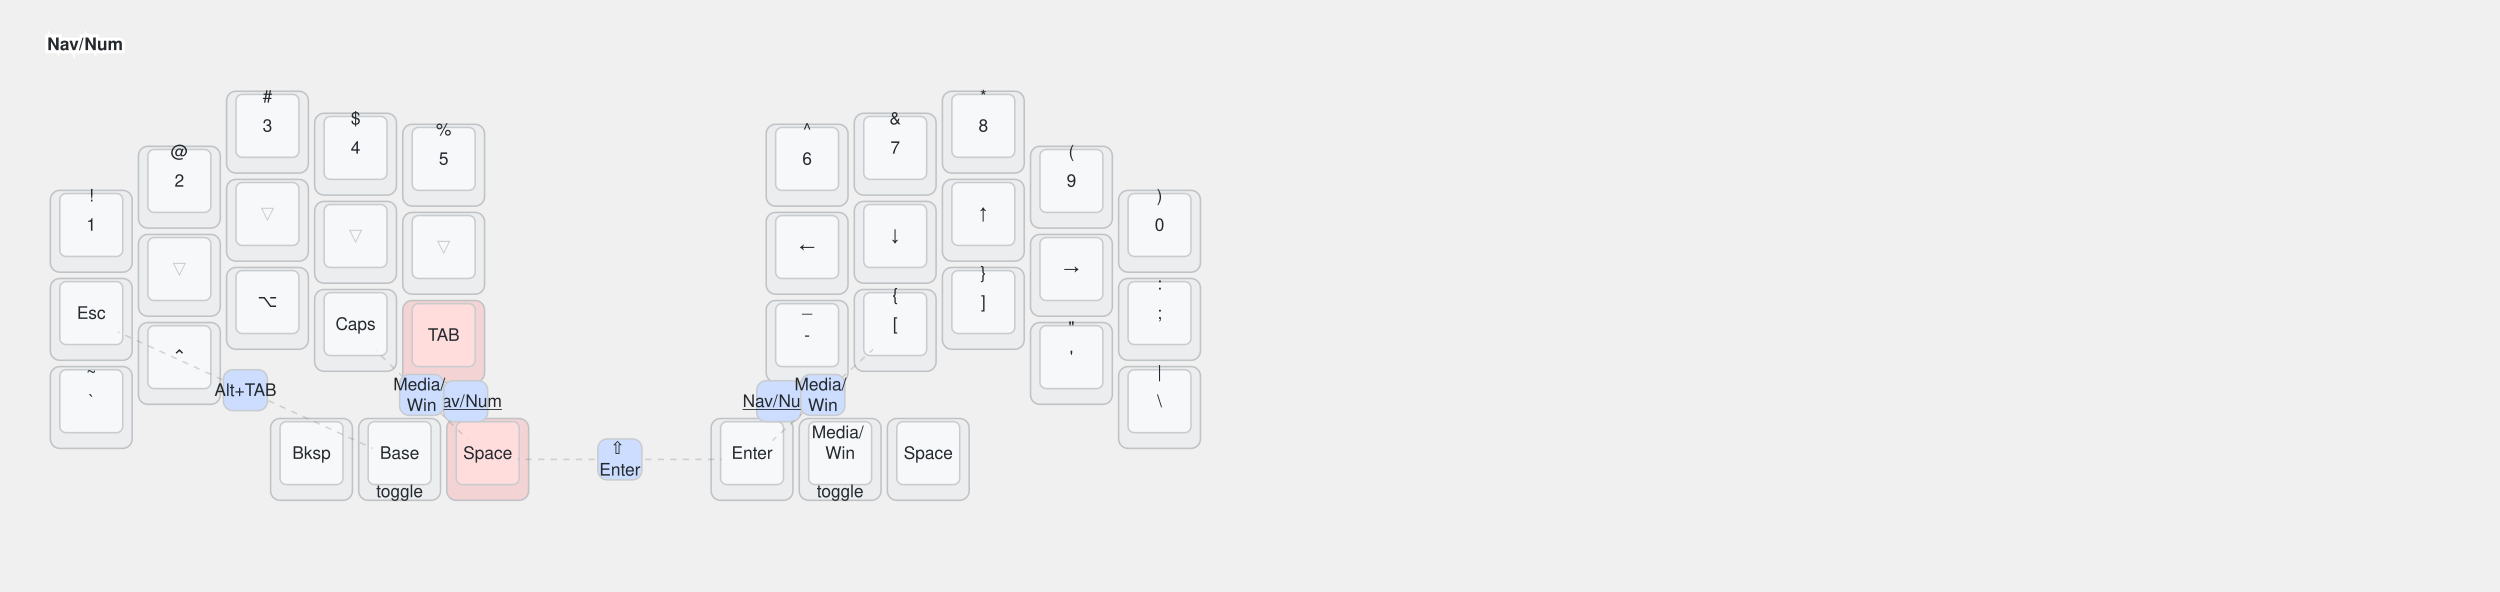
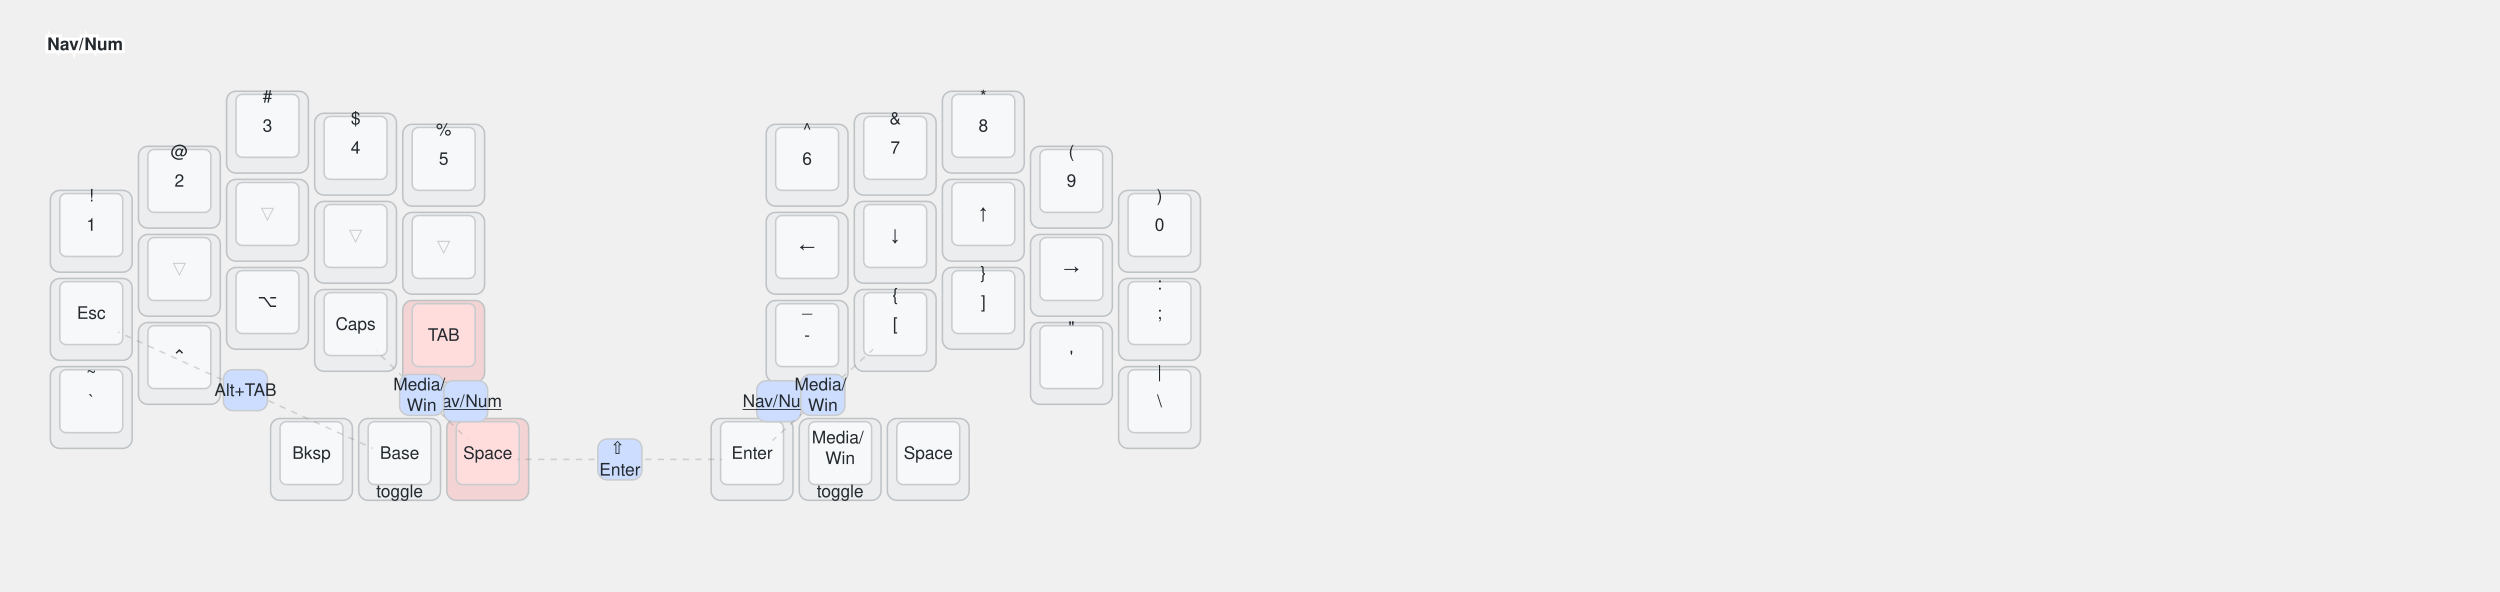
<svg xmlns="http://www.w3.org/2000/svg" width="1589" height="376" viewBox="0 0 1589 376" class="keymap">
  <style>/* inherit to force styles through use tags */
svg path {
    fill: inherit;
}

/* font and background color specifications */
svg.keymap {
    font-family: SFMono-Regular,Consolas,Liberation Mono,Menlo,monospace;
    font-size: 14px;
    font-kerning: normal;
    text-rendering: optimizeLegibility;
    fill: #24292e;
}

/* default key styling */
rect.key {
    fill: #f6f8fa;
}

rect.key, rect.combo {
    stroke: #c9cccf;
    stroke-width: 1;
}

/* default key side styling, only used is draw_key_sides is set */
rect.side {
    filter: brightness(90%);
}

/* color accent for combo boxes */
rect.combo, rect.combo-separate {
    fill: #cdf;
}

/* color accent for held keys */
rect.held, rect.combo.held {
    fill: #fdd;
}

/* color accent for ghost (optional) keys */
rect.ghost, rect.combo.ghost {
    stroke-dasharray: 4, 4;
    stroke-width: 2;
}

text {
    text-anchor: middle;
    dominant-baseline: middle;
}

/* styling for layer labels */
text.label {
    font-weight: bold;
    text-anchor: start;
    stroke: white;
    stroke-width: 4;
    paint-order: stroke;
}

/* styling for optional footer */
text.footer {
    text-anchor: end;
    dominant-baseline: auto;
    stroke: white;
    stroke-width: 4;
    paint-order: stroke;
}

/* styling for combo tap, and key non-tap label text */
- text.combo, text.hold, text.shifted, text.left, text.right {
+ text.combo, text.hold, text.shifted, text.left, text.right, text.tl, text.tr, text.bl, text.br {
    font-size: 11px;
}

- text.hold {
+ text.hold, text.bl, text.br {
    text-anchor: middle;
    dominant-baseline: auto;
}

- text.shifted {
+ text.shifted, text.tl, text.tr {
    text-anchor: middle;
    dominant-baseline: hanging;
}

- text.left {
+ text.left, text.tl, text.bl {
    text-anchor: start;
}

- text.right {
+ text.right, text.tr, text.br {
    text-anchor: end;
}

text.layer-activator {
    text-decoration: underline;
}

/* styling for hold/shifted label text in combo box */
text.combo.hold, text.combo.shifted, text.combo.left, text.combo.right {
    font-size: 8px;
}

/* lighter symbol for transparent keys */
text.trans {
    fill: #7b7e81;
}

/* styling for combo dendrons */
path.combo {
    stroke-width: 1;
    stroke: gray;
    fill: none;
}

/* Start Tabler Icons Cleanup */
/* cannot use height/width with glyphs */
.icon-tabler &gt; path {
    fill: inherit;
    stroke: inherit;
    stroke-width: 2;
}
/* hide tabler's default box */
.icon-tabler &gt; path[stroke="none"][fill="none"] {
    visibility: hidden;
}
/* End Tabler Icons Cleanup */

@media (prefers-color-scheme: dark) {
svg.keymap { fill: #d1d6db; }
rect.key { fill: #3f4750; }
rect.key, rect.combo { stroke: #60666c; }
rect.combo, rect.combo-separate { fill: #1f3d7a; }
rect.held, rect.combo.held { fill: #854747; }
text.label, text.footer { stroke: black; }
text.trans { fill: #7e8184; }
path.combo { stroke: #7f7f7f; }

}
svg.keymap {
  font-family: Helvetica Neue, Helvetica, Arial, sans-serif;
  font-size: 11px;
}
path.combo {
  stroke-dasharray: 4, 4;
  stroke-opacity: 0.3;
}
.trans.tap, .ghost.tap {
  opacity: 0.4;
}
</style>
  <g transform="translate(30, 0)" class="layer-Nav/Num">
    <text x="0" y="28" class="label" id="NavNum">Nav/Num</text>
    <g transform="translate(0, 56)">
      <g transform="translate(28, 91)" class="key keypos-0">
        <rect rx="6" ry="6" x="-26" y="-26" width="52" height="52" class="key side" />
        <rect rx="4" ry="4" x="-20" y="-24" width="40" height="40" class="key" />
        <text x="0" y="-4" class="key tap">1</text>
        <text x="0" y="-24" class="key shifted">!</text>
      </g>
      <g transform="translate(84, 63)" class="key keypos-1">
        <rect rx="6" ry="6" x="-26" y="-26" width="52" height="52" class="key side" />
        <rect rx="4" ry="4" x="-20" y="-24" width="40" height="40" class="key" />
        <text x="0" y="-4" class="key tap">2</text>
        <text x="0" y="-24" class="key shifted">@</text>
      </g>
      <g transform="translate(140, 28)" class="key keypos-2">
        <rect rx="6" ry="6" x="-26" y="-26" width="52" height="52" class="key side" />
        <rect rx="4" ry="4" x="-20" y="-24" width="40" height="40" class="key" />
        <text x="0" y="-4" class="key tap">3</text>
        <text x="0" y="-24" class="key shifted">#</text>
      </g>
      <g transform="translate(196, 42)" class="key keypos-3">
        <rect rx="6" ry="6" x="-26" y="-26" width="52" height="52" class="key side" />
        <rect rx="4" ry="4" x="-20" y="-24" width="40" height="40" class="key" />
        <text x="0" y="-4" class="key tap">4</text>
        <text x="0" y="-24" class="key shifted">$</text>
      </g>
      <g transform="translate(252, 49)" class="key keypos-4">
        <rect rx="6" ry="6" x="-26" y="-26" width="52" height="52" class="key side" />
        <rect rx="4" ry="4" x="-20" y="-24" width="40" height="40" class="key" />
        <text x="0" y="-4" class="key tap">5</text>
        <text x="0" y="-24" class="key shifted">%</text>
      </g>
      <g transform="translate(483, 49)" class="key keypos-5">
        <rect rx="6" ry="6" x="-26" y="-26" width="52" height="52" class="key side" />
        <rect rx="4" ry="4" x="-20" y="-24" width="40" height="40" class="key" />
        <text x="0" y="-4" class="key tap">6</text>
        <text x="0" y="-24" class="key shifted">^</text>
      </g>
      <g transform="translate(539, 42)" class="key keypos-6">
        <rect rx="6" ry="6" x="-26" y="-26" width="52" height="52" class="key side" />
        <rect rx="4" ry="4" x="-20" y="-24" width="40" height="40" class="key" />
        <text x="0" y="-4" class="key tap">7</text>
        <text x="0" y="-24" class="key shifted">&amp;</text>
      </g>
      <g transform="translate(595, 28)" class="key keypos-7">
        <rect rx="6" ry="6" x="-26" y="-26" width="52" height="52" class="key side" />
        <rect rx="4" ry="4" x="-20" y="-24" width="40" height="40" class="key" />
        <text x="0" y="-4" class="key tap">8</text>
        <text x="0" y="-24" class="key shifted">*</text>
      </g>
      <g transform="translate(651, 63)" class="key keypos-8">
        <rect rx="6" ry="6" x="-26" y="-26" width="52" height="52" class="key side" />
        <rect rx="4" ry="4" x="-20" y="-24" width="40" height="40" class="key" />
        <text x="0" y="-4" class="key tap">9</text>
        <text x="0" y="-24" class="key shifted">(</text>
      </g>
      <g transform="translate(707, 91)" class="key keypos-9">
        <rect rx="6" ry="6" x="-26" y="-26" width="52" height="52" class="key side" />
        <rect rx="4" ry="4" x="-20" y="-24" width="40" height="40" class="key" />
        <text x="0" y="-4" class="key tap">0</text>
        <text x="0" y="-24" class="key shifted">)</text>
      </g>
      <g transform="translate(28, 147)" class="key keypos-10">
        <rect rx="6" ry="6" x="-26" y="-26" width="52" height="52" class="key side" />
        <rect rx="4" ry="4" x="-20" y="-24" width="40" height="40" class="key" />
        <text x="0" y="-4" class="key tap">Esc</text>
      </g>
      <g transform="translate(84, 119)" class="key trans keypos-11">
        <rect rx="6" ry="6" x="-26" y="-26" width="52" height="52" class="key trans side" />
        <rect rx="4" ry="4" x="-20" y="-24" width="40" height="40" class="key trans" />
        <text x="0" y="-4" class="key trans tap">▽</text>
      </g>
      <g transform="translate(140, 84)" class="key trans keypos-12">
        <rect rx="6" ry="6" x="-26" y="-26" width="52" height="52" class="key trans side" />
        <rect rx="4" ry="4" x="-20" y="-24" width="40" height="40" class="key trans" />
        <text x="0" y="-4" class="key trans tap">▽</text>
      </g>
      <g transform="translate(196, 98)" class="key trans keypos-13">
        <rect rx="6" ry="6" x="-26" y="-26" width="52" height="52" class="key trans side" />
        <rect rx="4" ry="4" x="-20" y="-24" width="40" height="40" class="key trans" />
        <text x="0" y="-4" class="key trans tap">▽</text>
      </g>
      <g transform="translate(252, 105)" class="key trans keypos-14">
        <rect rx="6" ry="6" x="-26" y="-26" width="52" height="52" class="key trans side" />
        <rect rx="4" ry="4" x="-20" y="-24" width="40" height="40" class="key trans" />
        <text x="0" y="-4" class="key trans tap">▽</text>
      </g>
      <g transform="translate(483, 105)" class="key keypos-15">
        <rect rx="6" ry="6" x="-26" y="-26" width="52" height="52" class="key side" />
        <rect rx="4" ry="4" x="-20" y="-24" width="40" height="40" class="key" />
        <text x="0" y="-4" class="key tap">←</text>
      </g>
      <g transform="translate(539, 98)" class="key keypos-16">
        <rect rx="6" ry="6" x="-26" y="-26" width="52" height="52" class="key side" />
        <rect rx="4" ry="4" x="-20" y="-24" width="40" height="40" class="key" />
        <text x="0" y="-4" class="key tap">↓</text>
      </g>
      <g transform="translate(595, 84)" class="key keypos-17">
        <rect rx="6" ry="6" x="-26" y="-26" width="52" height="52" class="key side" />
        <rect rx="4" ry="4" x="-20" y="-24" width="40" height="40" class="key" />
        <text x="0" y="-4" class="key tap">↑</text>
      </g>
      <g transform="translate(651, 119)" class="key keypos-18">
        <rect rx="6" ry="6" x="-26" y="-26" width="52" height="52" class="key side" />
        <rect rx="4" ry="4" x="-20" y="-24" width="40" height="40" class="key" />
        <text x="0" y="-4" class="key tap">→</text>
      </g>
      <g transform="translate(707, 147)" class="key keypos-19">
        <rect rx="6" ry="6" x="-26" y="-26" width="52" height="52" class="key side" />
        <rect rx="4" ry="4" x="-20" y="-24" width="40" height="40" class="key" />
        <text x="0" y="-4" class="key tap">;</text>
        <text x="0" y="-24" class="key shifted">:</text>
      </g>
      <g transform="translate(28, 203)" class="key keypos-20">
        <rect rx="6" ry="6" x="-26" y="-26" width="52" height="52" class="key side" />
        <rect rx="4" ry="4" x="-20" y="-24" width="40" height="40" class="key" />
        <text x="0" y="-4" class="key tap">`</text>
        <text x="0" y="-24" class="key shifted">~</text>
      </g>
      <g transform="translate(84, 175)" class="key keypos-21">
        <rect rx="6" ry="6" x="-26" y="-26" width="52" height="52" class="key side" />
        <rect rx="4" ry="4" x="-20" y="-24" width="40" height="40" class="key" />
        <text x="0" y="-4" class="key tap">⌃</text>
      </g>
      <g transform="translate(140, 140)" class="key keypos-22">
        <rect rx="6" ry="6" x="-26" y="-26" width="52" height="52" class="key side" />
        <rect rx="4" ry="4" x="-20" y="-24" width="40" height="40" class="key" />
        <text x="0" y="-4" class="key tap">⌥</text>
      </g>
      <g transform="translate(196, 154)" class="key keypos-23">
        <rect rx="6" ry="6" x="-26" y="-26" width="52" height="52" class="key side" />
        <rect rx="4" ry="4" x="-20" y="-24" width="40" height="40" class="key" />
        <text x="0" y="-4" class="key tap">Caps</text>
      </g>
      <g transform="translate(252, 161)" class="key held keypos-24">
        <rect rx="6" ry="6" x="-26" y="-26" width="52" height="52" class="key held side" />
        <rect rx="4" ry="4" x="-20" y="-24" width="40" height="40" class="key held" />
        <text x="0" y="-4" class="key held tap">TAB</text>
      </g>
      <g transform="translate(483, 161)" class="key keypos-25">
        <rect rx="6" ry="6" x="-26" y="-26" width="52" height="52" class="key side" />
        <rect rx="4" ry="4" x="-20" y="-24" width="40" height="40" class="key" />
        <text x="0" y="-4" class="key tap">-</text>
        <text x="0" y="-24" class="key shifted">_</text>
      </g>
      <g transform="translate(539, 154)" class="key keypos-26">
        <rect rx="6" ry="6" x="-26" y="-26" width="52" height="52" class="key side" />
        <rect rx="4" ry="4" x="-20" y="-24" width="40" height="40" class="key" />
        <text x="0" y="-4" class="key tap">[</text>
        <text x="0" y="-24" class="key shifted">{</text>
      </g>
      <g transform="translate(595, 140)" class="key keypos-27">
        <rect rx="6" ry="6" x="-26" y="-26" width="52" height="52" class="key side" />
        <rect rx="4" ry="4" x="-20" y="-24" width="40" height="40" class="key" />
        <text x="0" y="-4" class="key tap">]</text>
        <text x="0" y="-24" class="key shifted">}</text>
      </g>
      <g transform="translate(651, 175)" class="key keypos-28">
        <rect rx="6" ry="6" x="-26" y="-26" width="52" height="52" class="key side" />
        <rect rx="4" ry="4" x="-20" y="-24" width="40" height="40" class="key" />
        <text x="0" y="-4" class="key tap">'</text>
        <text x="0" y="-24" class="key shifted">"</text>
      </g>
      <g transform="translate(707, 203)" class="key keypos-29">
        <rect rx="6" ry="6" x="-26" y="-26" width="52" height="52" class="key side" />
        <rect rx="4" ry="4" x="-20" y="-24" width="40" height="40" class="key" />
        <text x="0" y="-4" class="key tap">\</text>
        <text x="0" y="-24" class="key shifted">|</text>
      </g>
      <g transform="translate(168, 236)" class="key keypos-30">
        <rect rx="6" ry="6" x="-26" y="-26" width="52" height="52" class="key side" />
        <rect rx="4" ry="4" x="-20" y="-24" width="40" height="40" class="key" />
        <text x="0" y="-4" class="key tap">Bksp</text>
      </g>
      <g transform="translate(224, 236)" class="key keypos-31">
        <rect rx="6" ry="6" x="-26" y="-26" width="52" height="52" class="key side" />
        <rect rx="4" ry="4" x="-20" y="-24" width="40" height="40" class="key" />
        <text x="0" y="-4" class="key tap">Base</text>
        <text x="0" y="24" class="key hold">toggle</text>
      </g>
      <g transform="translate(280, 236)" class="key held keypos-32">
        <rect rx="6" ry="6" x="-26" y="-26" width="52" height="52" class="key held side" />
        <rect rx="4" ry="4" x="-20" y="-24" width="40" height="40" class="key held" />
        <text x="0" y="-4" class="key held tap">Space</text>
      </g>
      <g transform="translate(448, 236)" class="key keypos-33">
        <rect rx="6" ry="6" x="-26" y="-26" width="52" height="52" class="key side" />
        <rect rx="4" ry="4" x="-20" y="-24" width="40" height="40" class="key" />
        <text x="0" y="-4" class="key tap">Enter</text>
      </g>
      <g transform="translate(504, 236)" class="key keypos-34">
        <rect rx="6" ry="6" x="-26" y="-26" width="52" height="52" class="key side" />
        <rect rx="4" ry="4" x="-20" y="-24" width="40" height="40" class="key" />
        <text x="0" y="-4" class="key tap">
-           <tspan x="0" dy="-1.2em">Media/</tspan>
+           <tspan x="0" dy="-0.9em">Media/</tspan>
          <tspan x="0" dy="1.2em">Win</tspan>
        </text>
        <text x="0" y="24" class="key hold">toggle</text>
      </g>
      <g transform="translate(560, 236)" class="key keypos-35">
        <rect rx="6" ry="6" x="-26" y="-26" width="52" height="52" class="key side" />
        <rect rx="4" ry="4" x="-20" y="-24" width="40" height="40" class="key" />
        <text x="0" y="-4" class="key tap">Space</text>
      </g>
      <g class="combo combopos-0">
        <rect rx="6" ry="6" x="252" y="186" width="28" height="26" class="combo" />
        <a href="#NavNum">
          <text x="266" y="199" class="combo tap layer-activator">Nav/Num</text>
        </a>
      </g>
      <g class="combo combopos-1">
        <path d="M238,195 l-29,-28" class="combo" />
        <path d="M238,195 l29,28" class="combo" />
        <rect rx="6" ry="6" x="224" y="182" width="28" height="26" class="combo" />
        <text x="238" y="195" class="combo tap">
          <tspan x="238" dy="-0.6em">Media/</tspan>
          <tspan x="238" dy="1.2em">Win</tspan>
        </text>
      </g>
      <g class="combo combopos-2">
        <rect rx="6" ry="6" x="451" y="186" width="28" height="26" class="combo" />
        <a href="#NavNum">
          <text x="465" y="199" class="combo tap layer-activator">Nav/Num</text>
        </a>
      </g>
      <g class="combo combopos-3">
        <path d="M493,195 l32,-29" class="combo" />
        <path d="M493,195 l-32,29" class="combo" />
        <rect rx="6" ry="6" x="479" y="182" width="28" height="26" class="combo" />
        <text x="493" y="195" class="combo tap">
          <tspan x="493" dy="-0.6em">Media/</tspan>
          <tspan x="493" dy="1.2em">Win</tspan>
        </text>
      </g>
      <g class="combo combopos-4">
        <path d="M364,236 l-65,0" class="combo" />
        <path d="M364,236 l65,0" class="combo" />
        <rect rx="6" ry="6" x="350" y="223" width="28" height="26" class="combo" />
        <text x="364" y="236" class="combo tap">
          <tspan x="364" dy="-0.6em">⇧</tspan>
          <tspan x="364" dy="1.2em">Enter</tspan>
        </text>
      </g>
      <g class="combo combopos-5">
        <path d="M126,192 l81,37" class="combo" />
        <path d="M126,192 l-81,-37" class="combo" />
        <rect rx="6" ry="6" x="112" y="179" width="28" height="26" class="combo" />
        <text x="126" y="192" class="combo tap">Alt+TAB</text>
      </g>
    </g>
  </g>
</svg>
